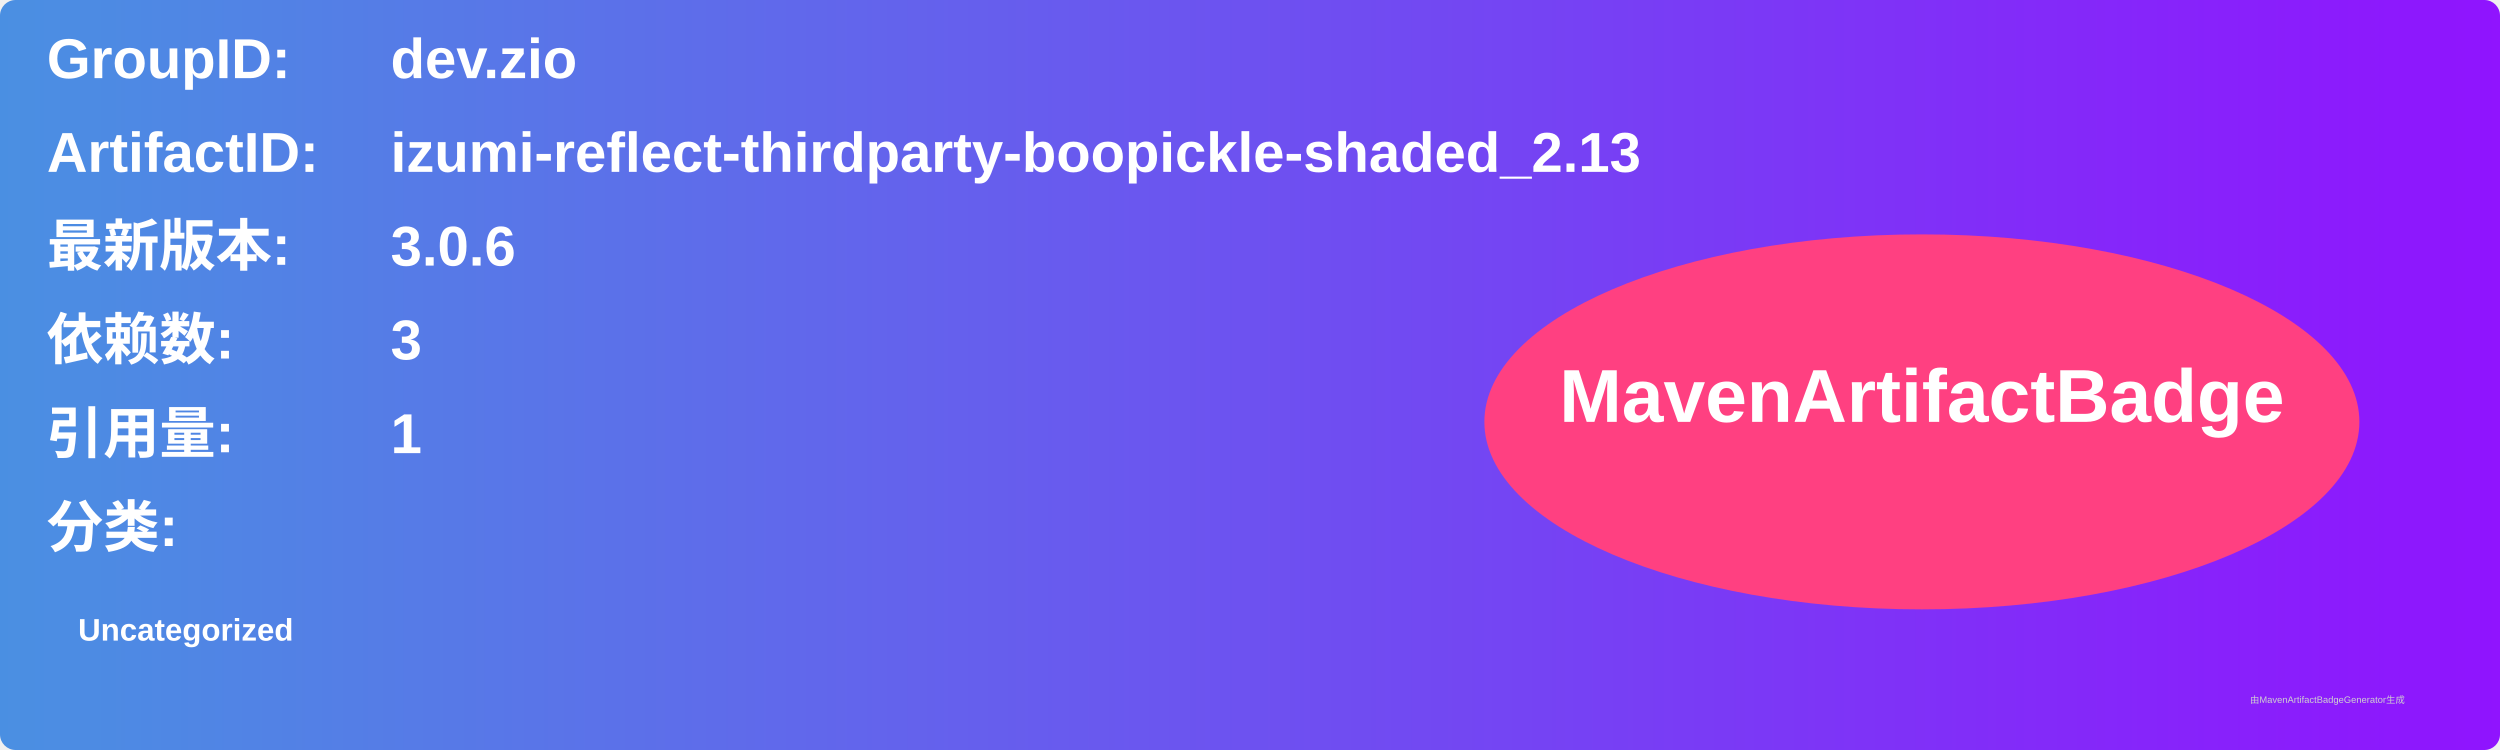
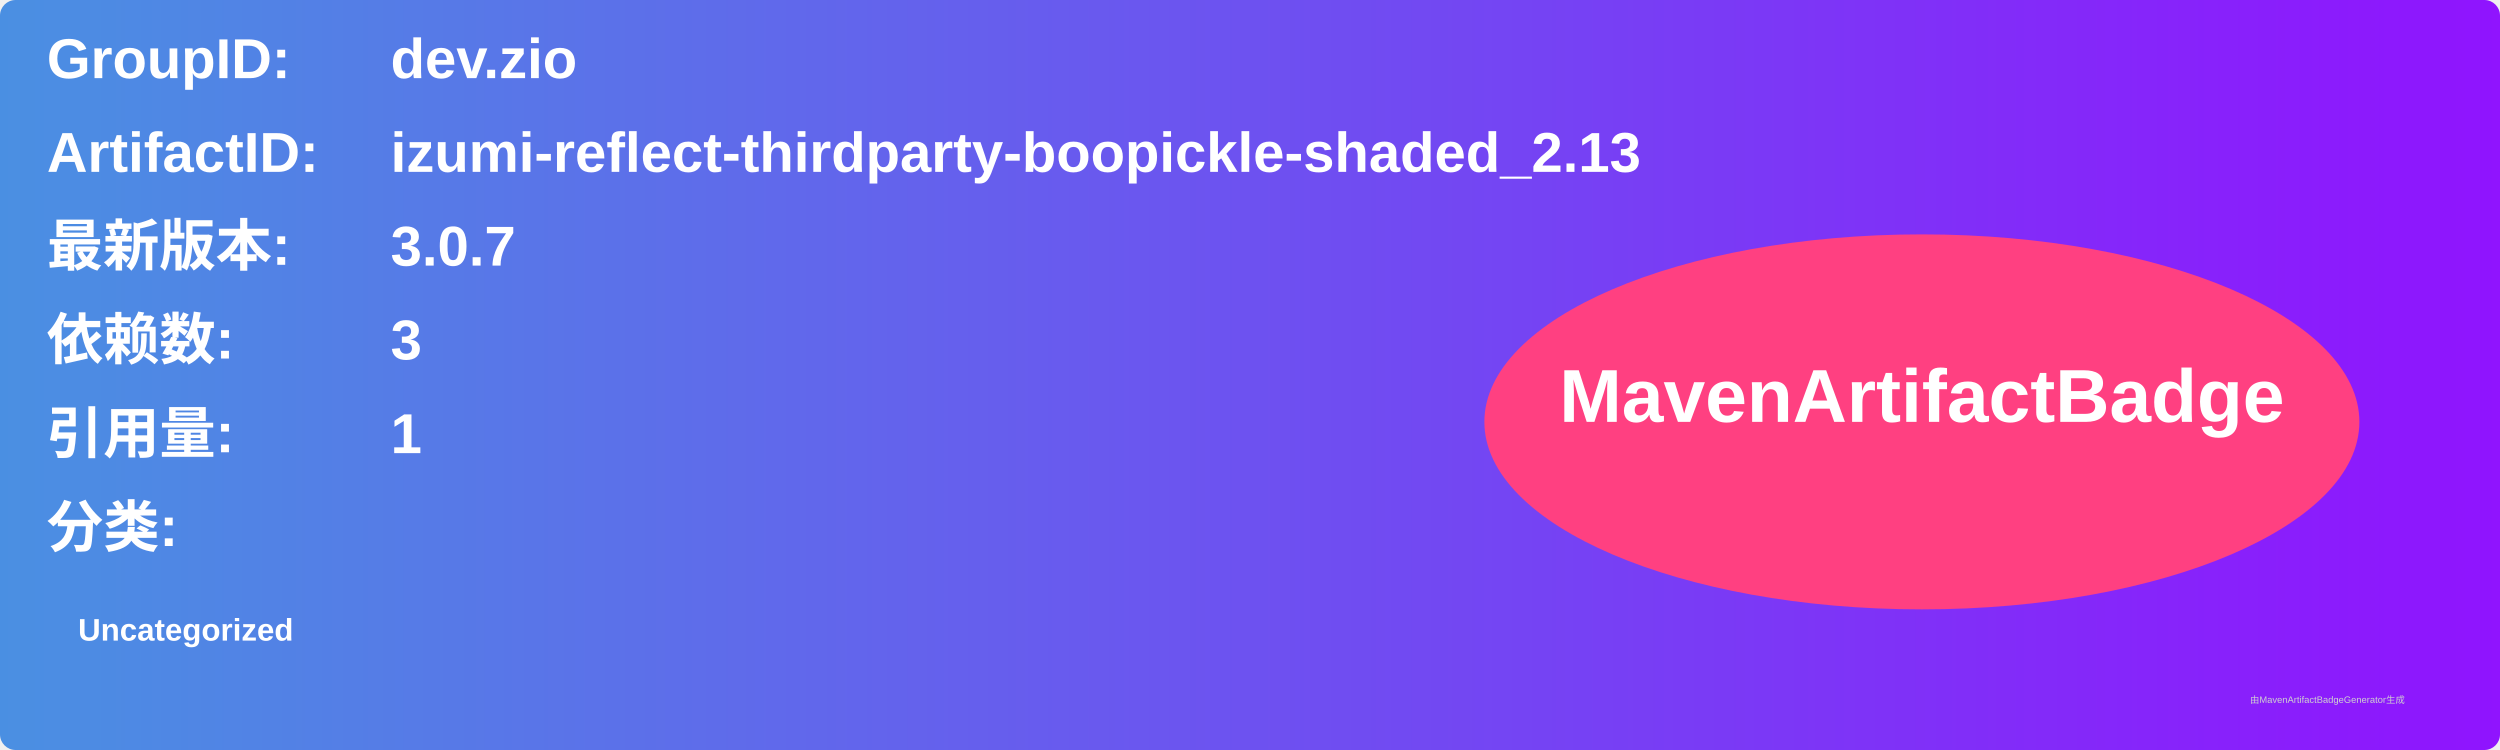
<svg xmlns="http://www.w3.org/2000/svg" width="800" height="240" viewBox="0 0 800 240">
  <linearGradient id="grad" x1="0%" y1="0%" x2="100%" y2="0%">
    <stop offset="0%" stop-color="#4a90e2" />
    <stop offset="100%" stop-color="#9013fe" />
  </linearGradient>
  <rect width="100%" height="100%" rx="5" ry="5" fill="url(#grad)" />
  <g transform="translate(15, 15)">
    <text x="0" y="10" font-family="Arial" font-size="18" fill="white" font-weight="bold" width="260">GroupID:</text>
    <text x="110" y="10" font-family="Arial" font-size="18" fill="white" font-weight="bold" width="460">dev.zio</text>
    <text x="0" y="40" font-family="Arial" font-size="18" fill="white" font-weight="bold" width="260">ArtifactID:</text>
    <text x="110" y="40" font-family="Arial" font-size="18" fill="white" font-weight="bold" width="460">izumi-reflect-thirdparty-boopickle-shaded_2.13</text>
    <text x="0" y="70" font-family="Arial" font-size="18" fill="white" font-weight="bold">最新版本:</text>
    <text x="110" y="70" font-family="Arial" font-size="18" fill="white" font-weight="bold">
-       <tspan font-weight="bold">3.0.6</tspan>
+       <tspan font-weight="bold">3.0.7</tspan>
    </text>
    <text x="0" y="100" font-family="Arial" font-size="18" fill="white" font-weight="bold">依赖数: </text>
    <text x="110" y="100" font-family="Arial" font-size="18" fill="white">
      <tspan font-weight="bold">3</tspan>
    </text>
    <text x="0" y="130" font-family="Arial" font-size="18" fill="white" font-weight="bold">引用量: </text>
    <text x="110" y="130" font-family="Arial" font-size="18" fill="white">
      <tspan font-weight="bold">1</tspan>
    </text>
    <text x="0" y="160" font-family="Arial" font-size="18" fill="white" font-weight="bold">分类:</text>
    <text x="10" y="190" font-family="Arial" font-size="10" fill="white">
      <tspan font-weight="bold">Uncategorized</tspan>
    </text>
    <ellipse cx="600" cy="120" rx="140" ry="60" fill="#ff4081" />
    <text x="600" y="120" text-anchor="middle" font-family="Arial" font-size="24" fill="white" font-weight="bold">MavenArtifactBadge</text>
  </g>
  <text x="720" y="225" font-family="Arial" font-size="3" fill="#d0d0d0">由MavenArtifactBadgeGenerator生成</text>
</svg>
